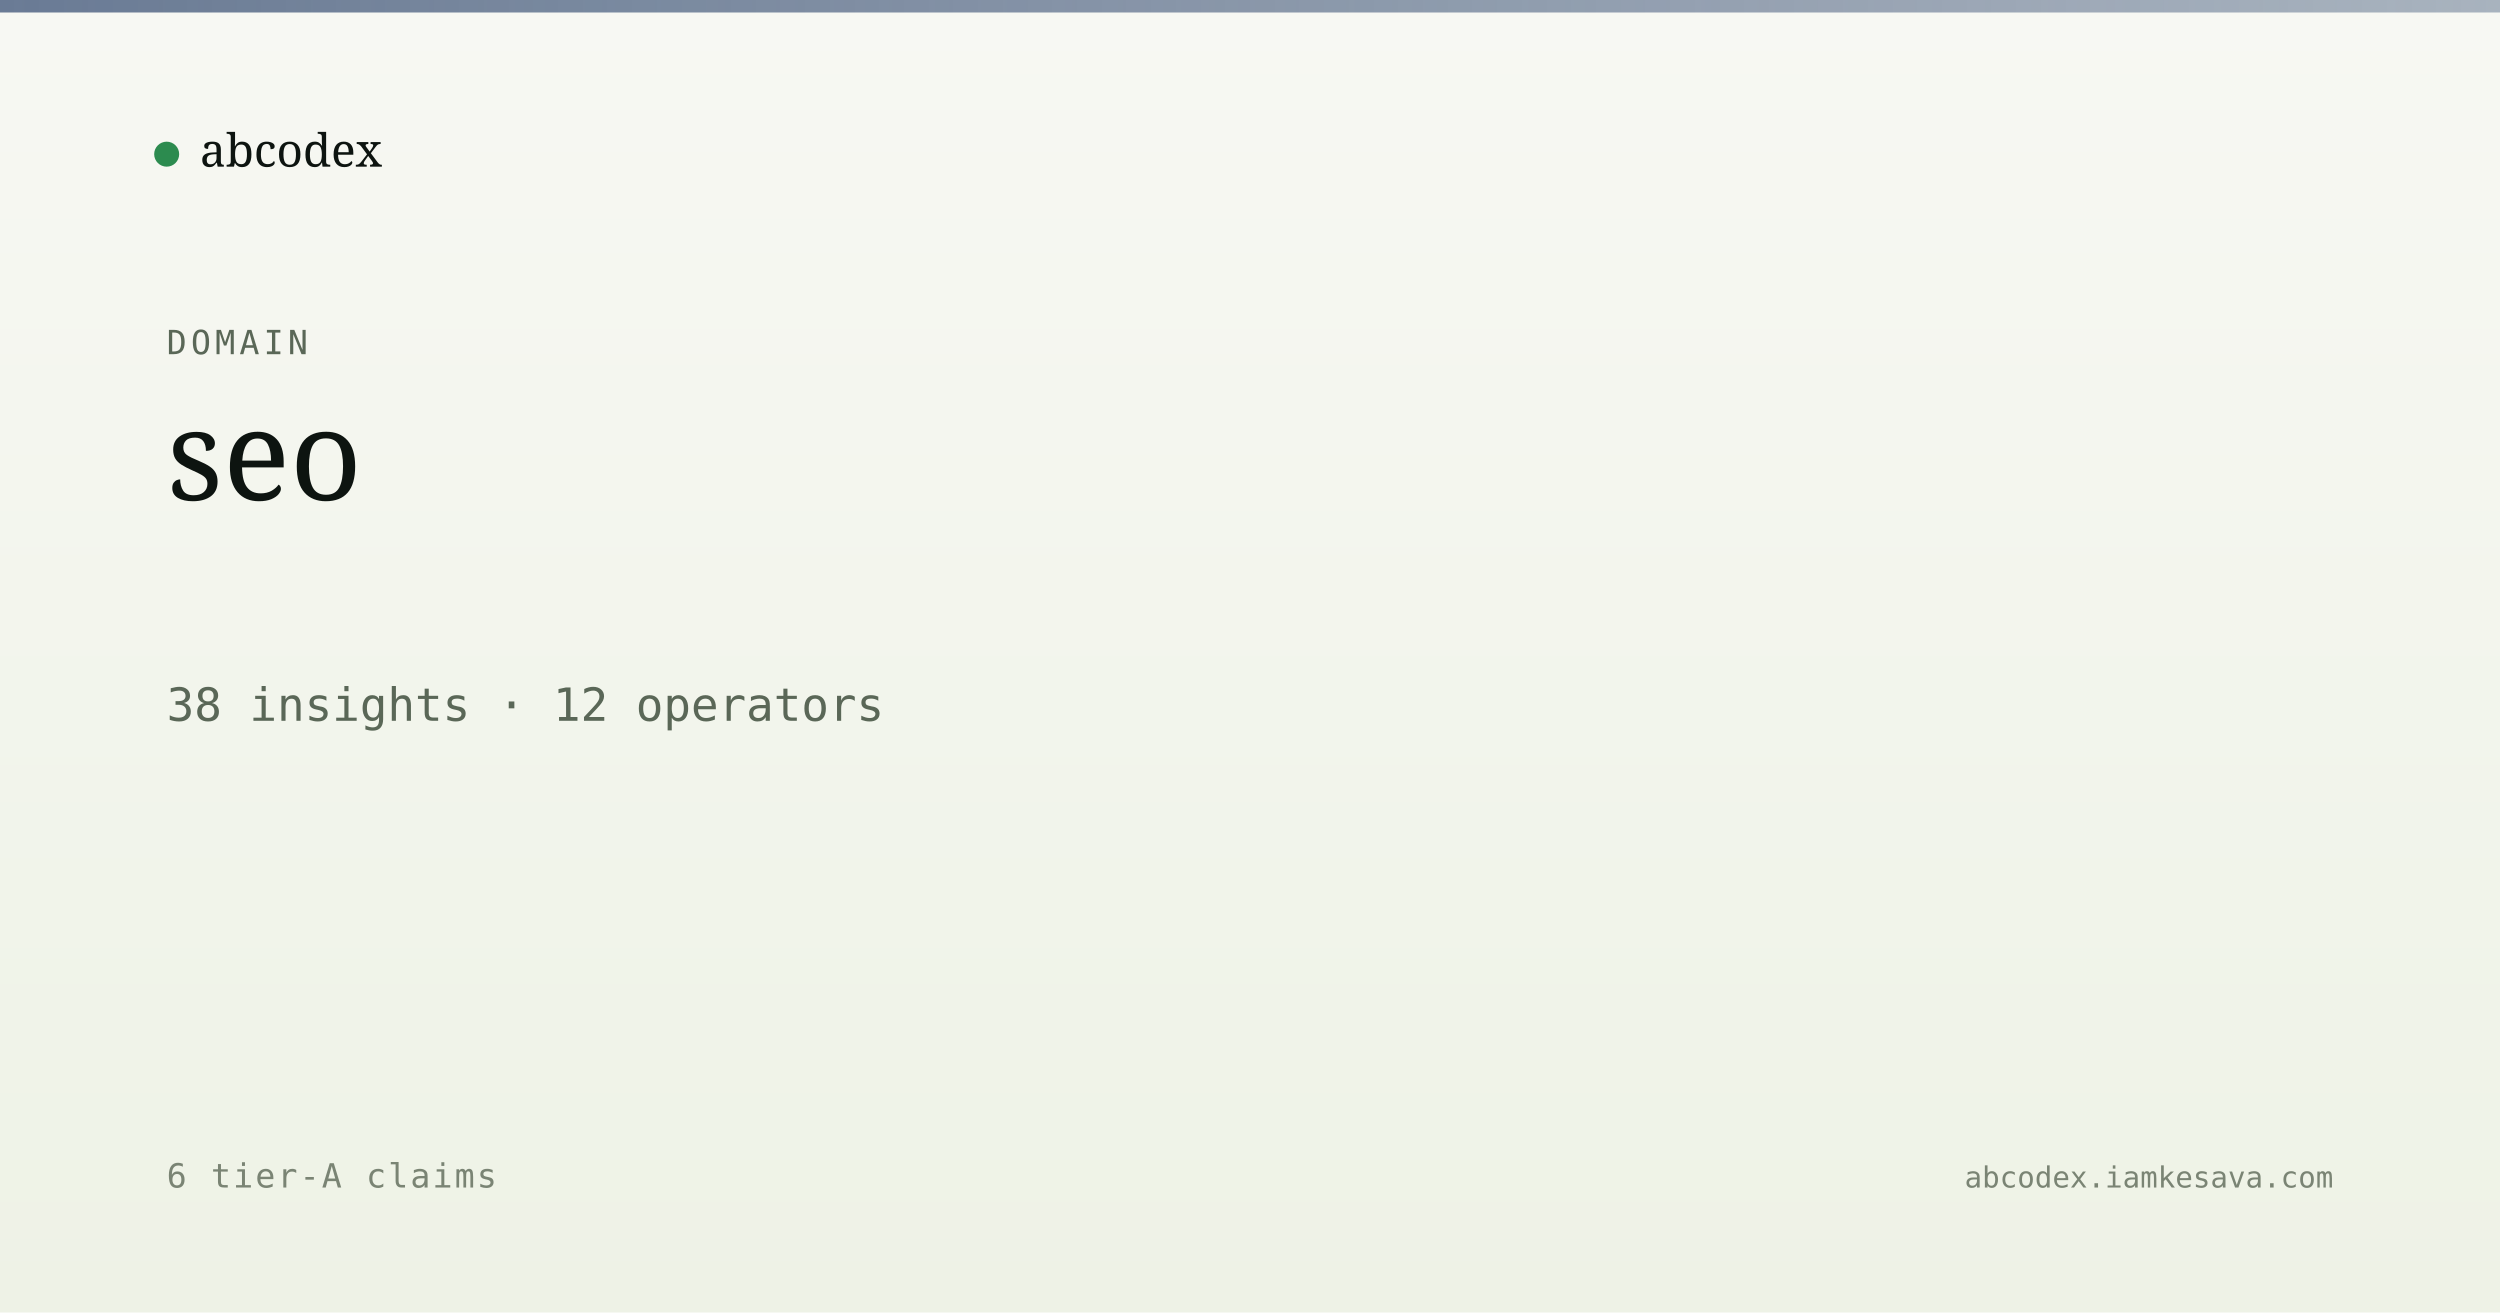
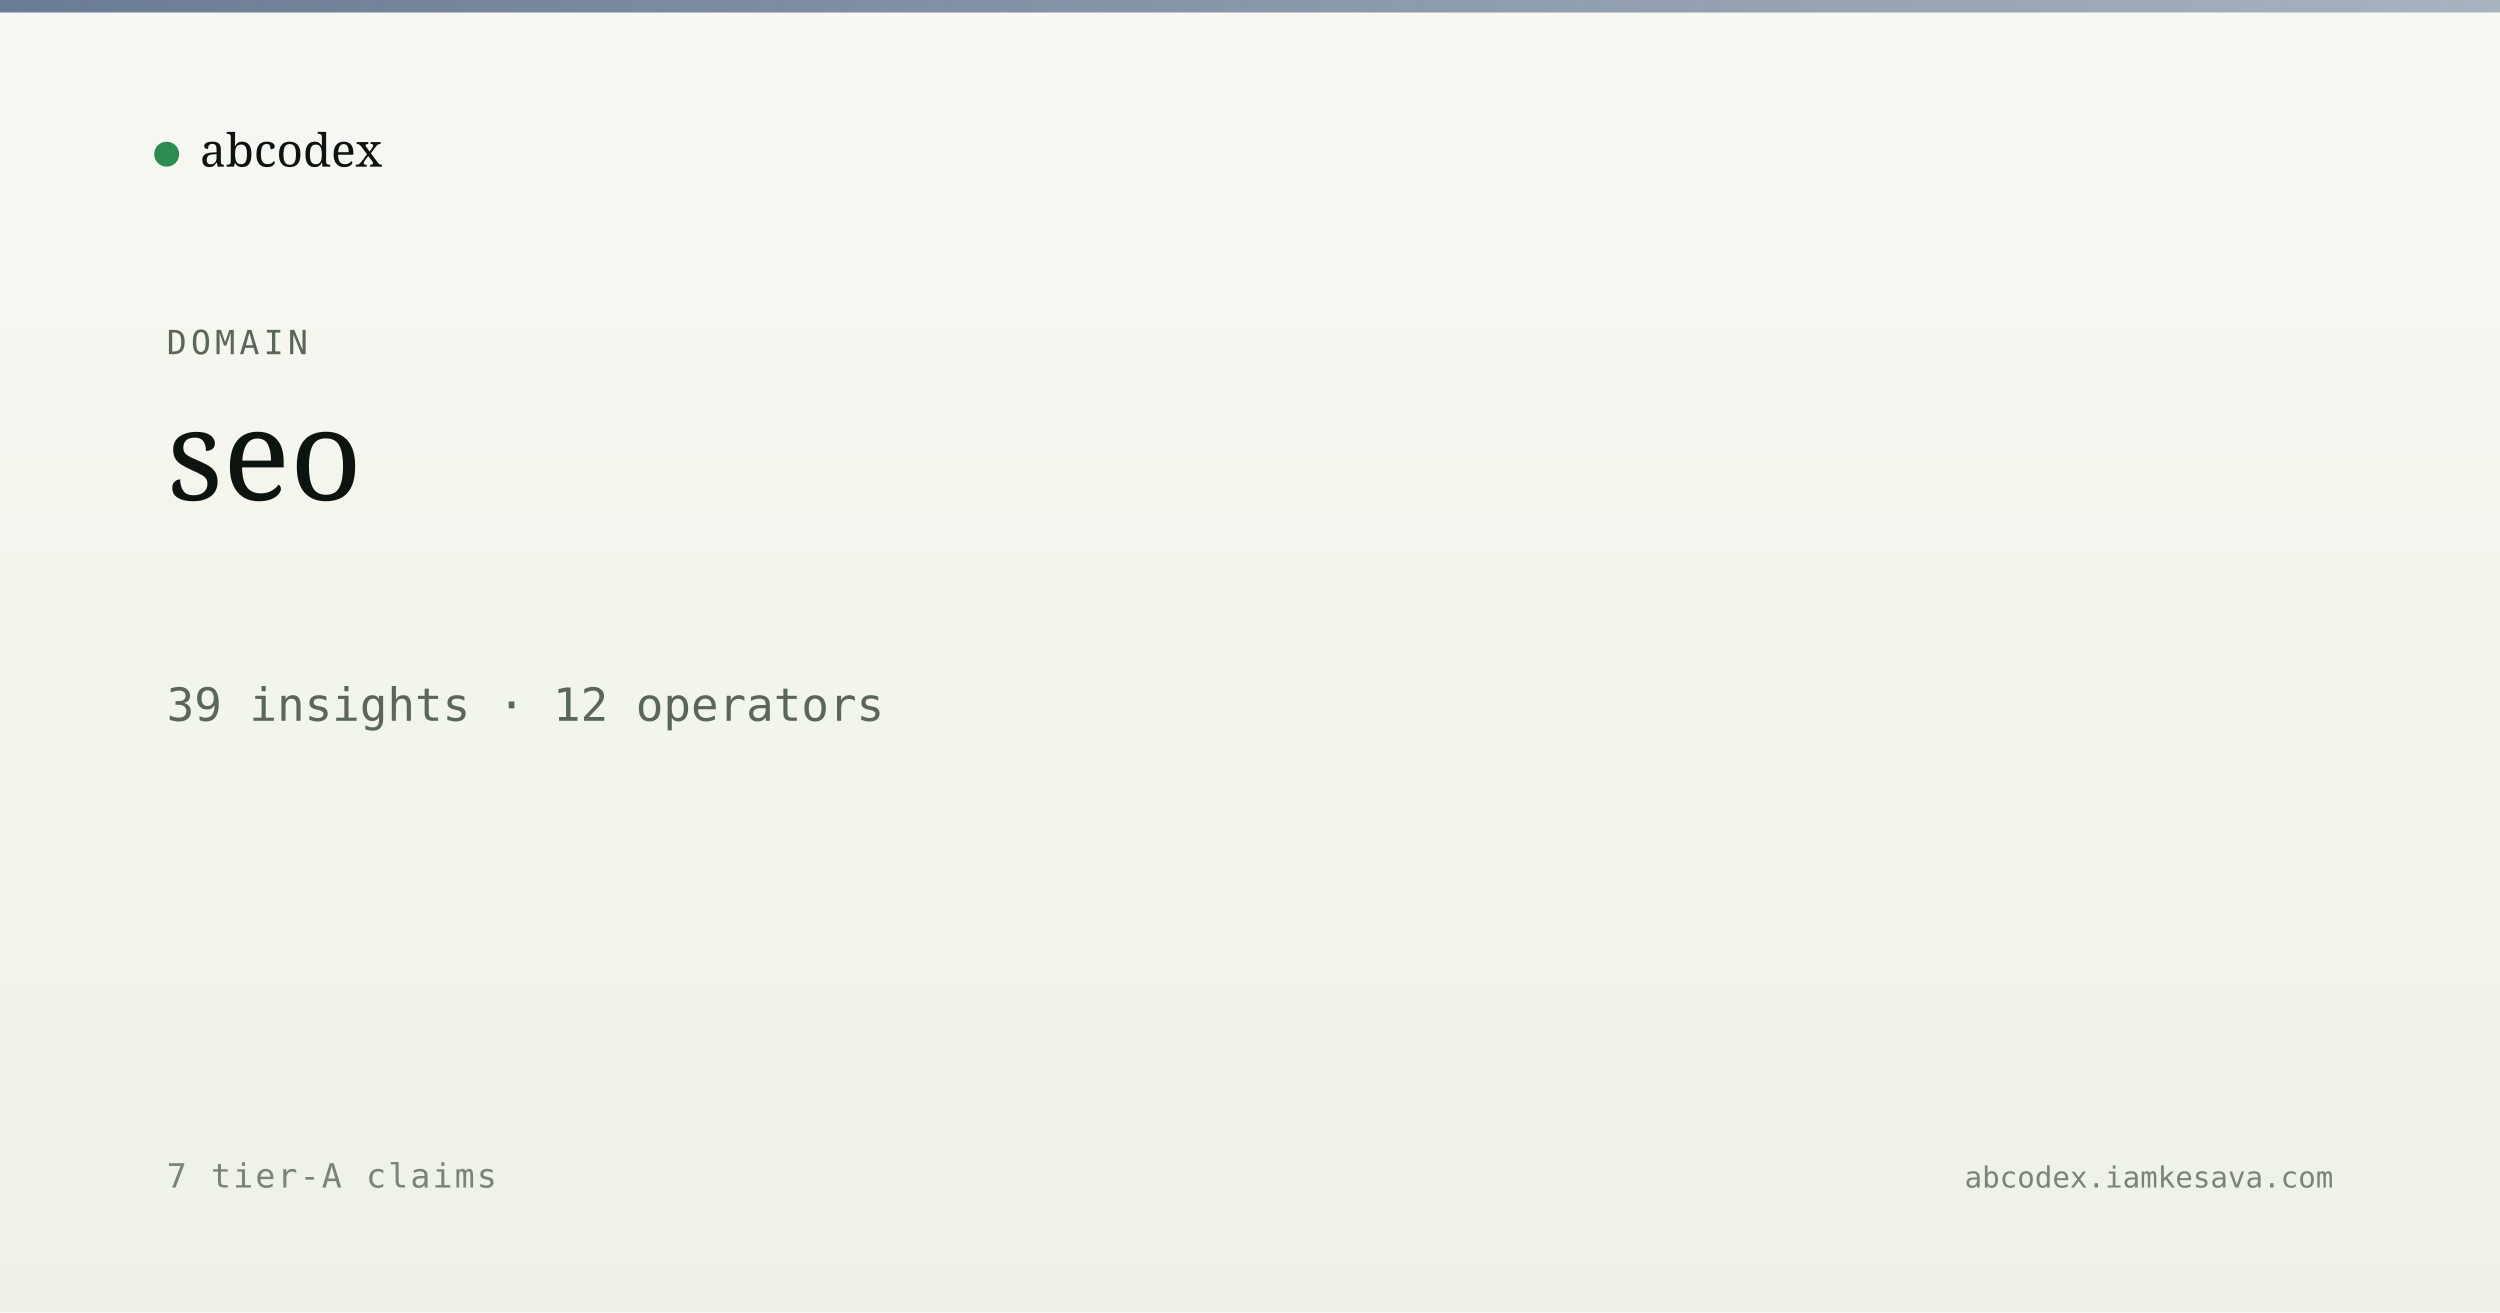
<svg xmlns="http://www.w3.org/2000/svg" viewBox="0 0 1200 630" width="1200" height="630">
  <defs>
    <linearGradient id="bg" x1="0" y1="0" x2="0" y2="1">
      <stop offset="0" stop-color="#f7f8f3" />
      <stop offset="1" stop-color="#eef2e6" />
    </linearGradient>
    <linearGradient id="band" x1="0" y1="0" x2="1" y2="0">
      <stop offset="0" stop-color="#5a6d8a" stop-opacity="0.9" />
      <stop offset="1" stop-color="#5a6d8a" stop-opacity="0.5" />
    </linearGradient>
  </defs>
  <rect width="1200" height="630" fill="url(#bg)" />
  <rect x="0" y="0" width="1200" height="6" fill="url(#band)" />
  <g transform="translate(80, 60)">
    <circle cx="0" cy="14" r="6" fill="#2c8b4f" />
    <text x="16" y="20" font-family="Newsreader, serif" font-size="22" fill="#0d1410">abcodex</text>
  </g>
  <text x="80" y="170" font-family="JetBrains Mono, monospace" font-size="16" fill="#5a6757" letter-spacing="2">DOMAIN</text>
  <text x="80" y="240" font-family="Newsreader, serif" font-size="60" font-weight="500" fill="#0d1410">seo</text>
-   <text x="80" y="346" font-family="JetBrains Mono, monospace" font-size="22" fill="#5a6757">38 insights · 12 operators</text>
-   <text x="80" y="570" font-family="JetBrains Mono, monospace" font-size="16" fill="#7a8474" letter-spacing="1">6 tier-A claims</text>
+   <text x="80" y="346" font-family="JetBrains Mono, monospace" font-size="22" fill="#5a6757">39 insights · 12 operators</text>
+   <text x="80" y="570" font-family="JetBrains Mono, monospace" font-size="16" fill="#7a8474" letter-spacing="1">7 tier-A claims</text>
  <text x="1120" y="570" text-anchor="end" font-family="JetBrains Mono, monospace" font-size="14" fill="#7a8474">abcodex.iamkesava.com</text>
</svg>
